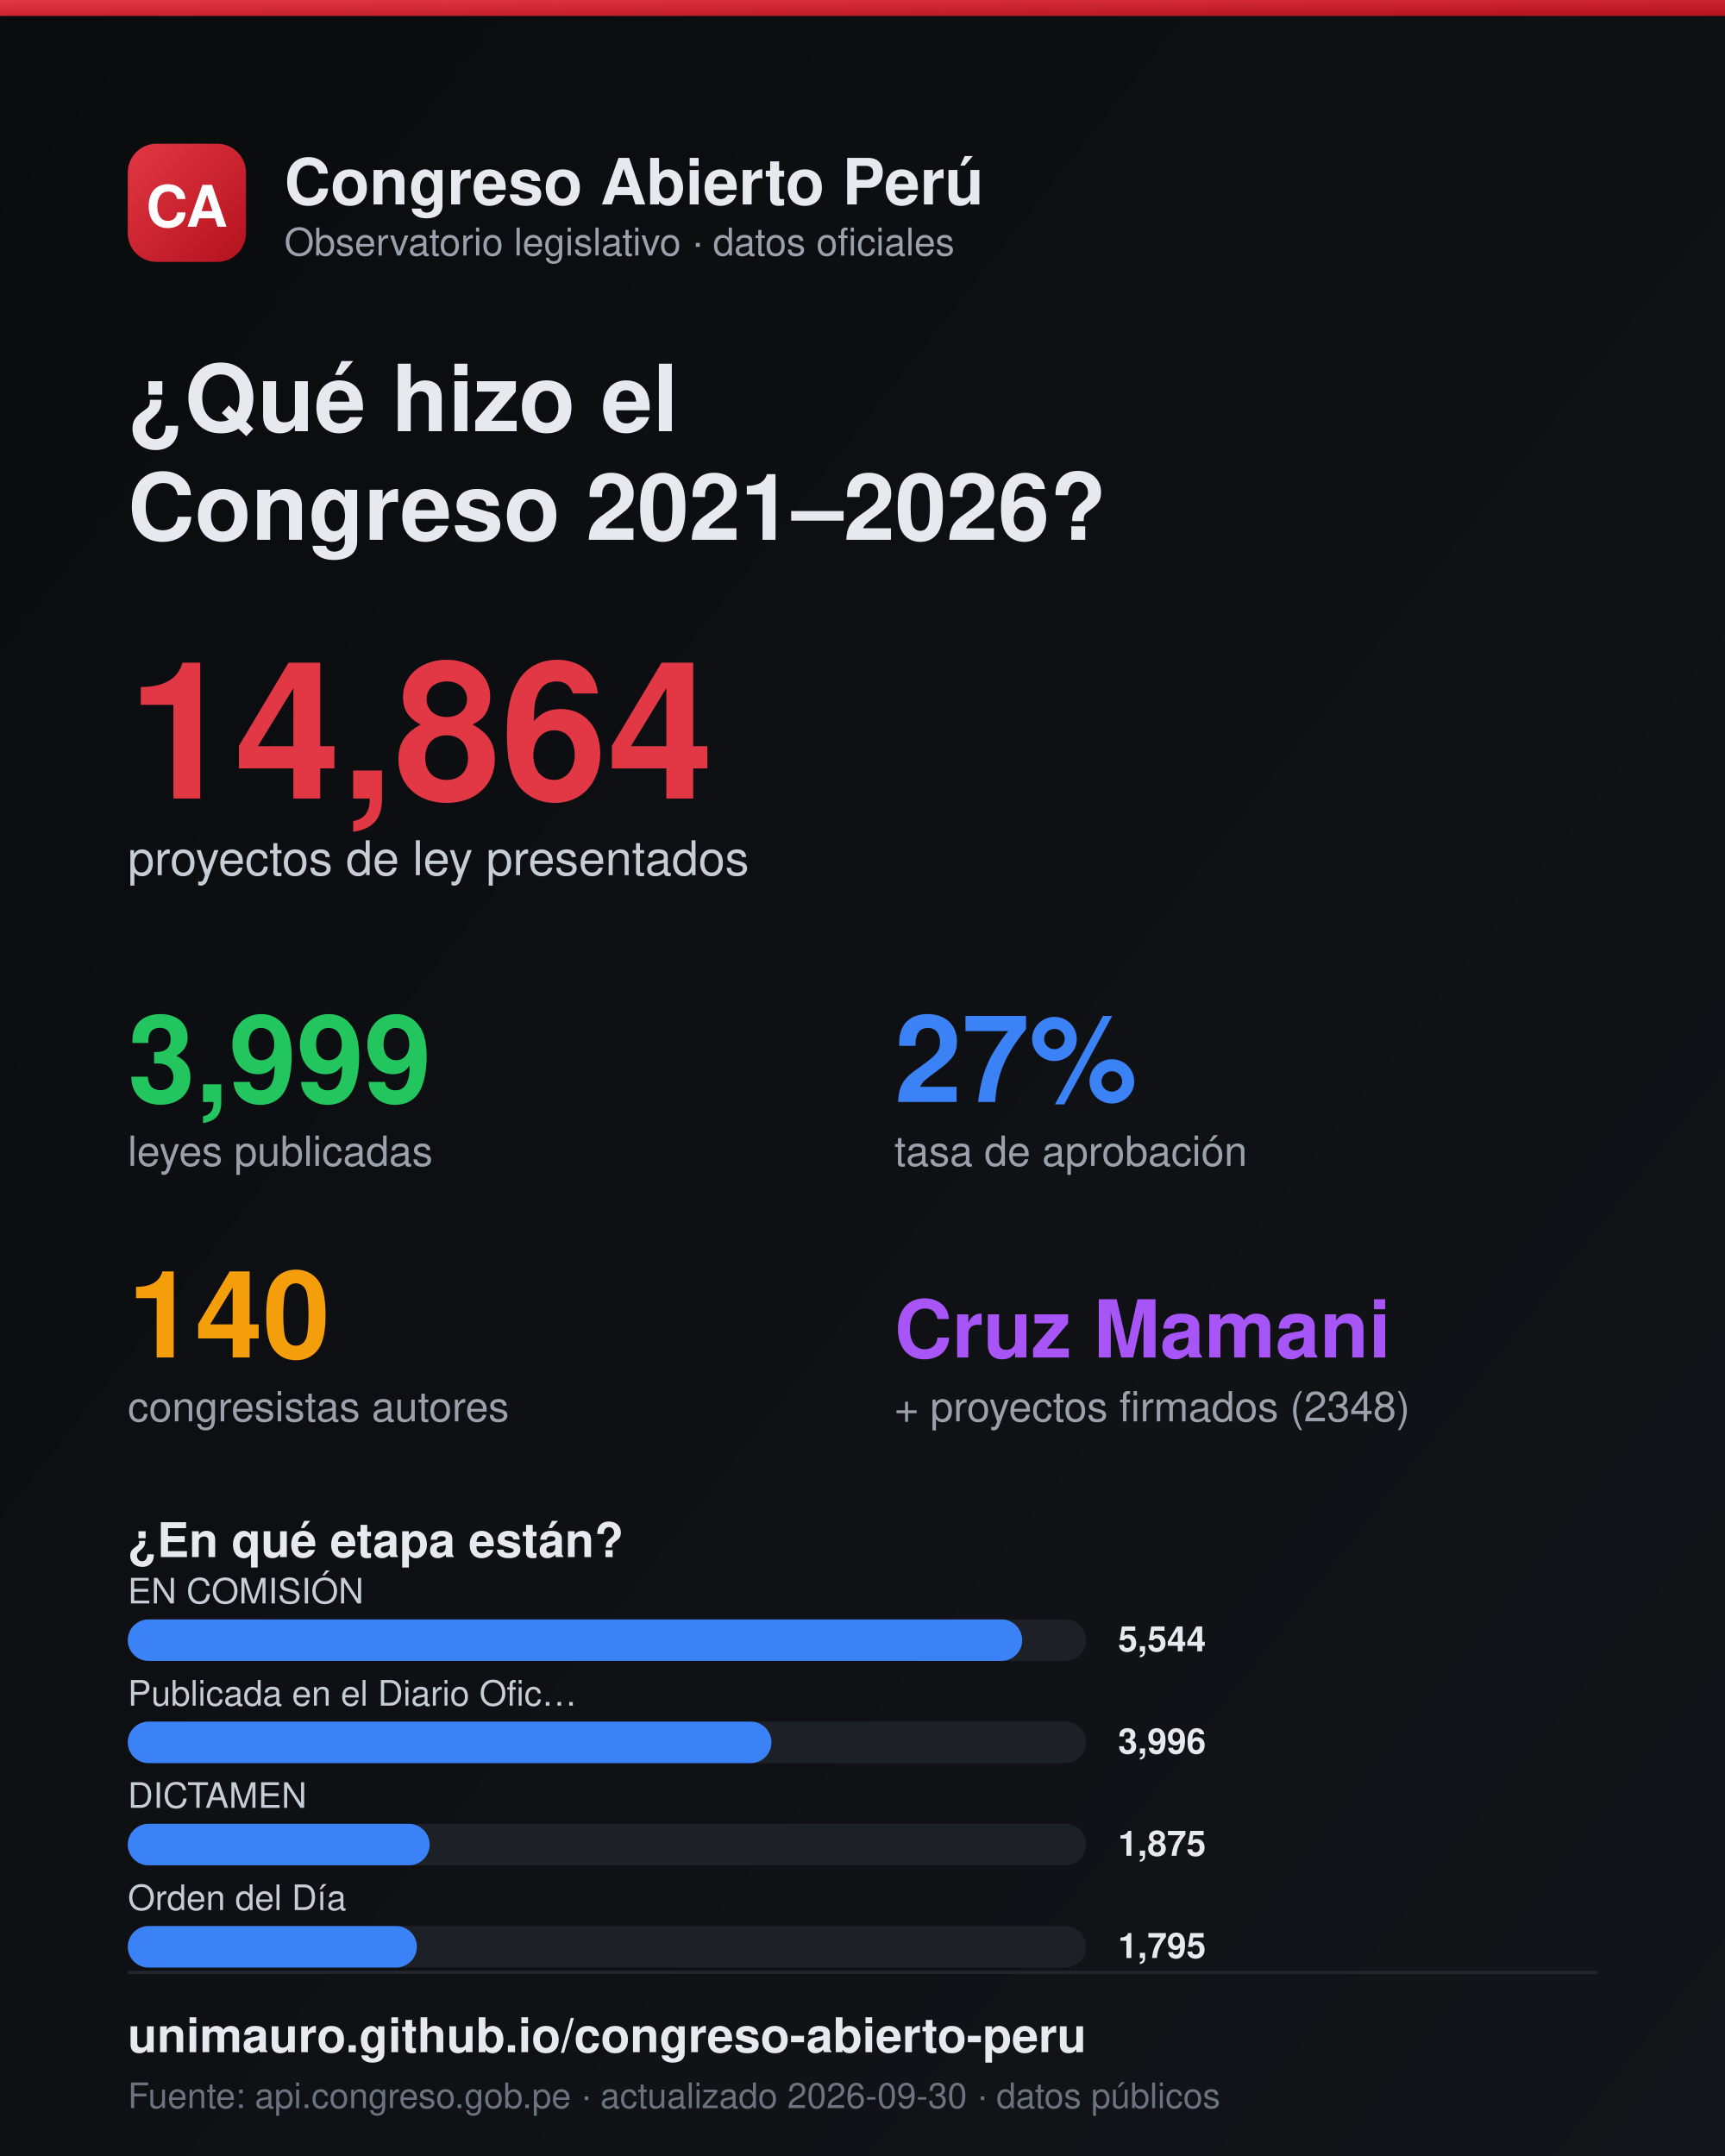
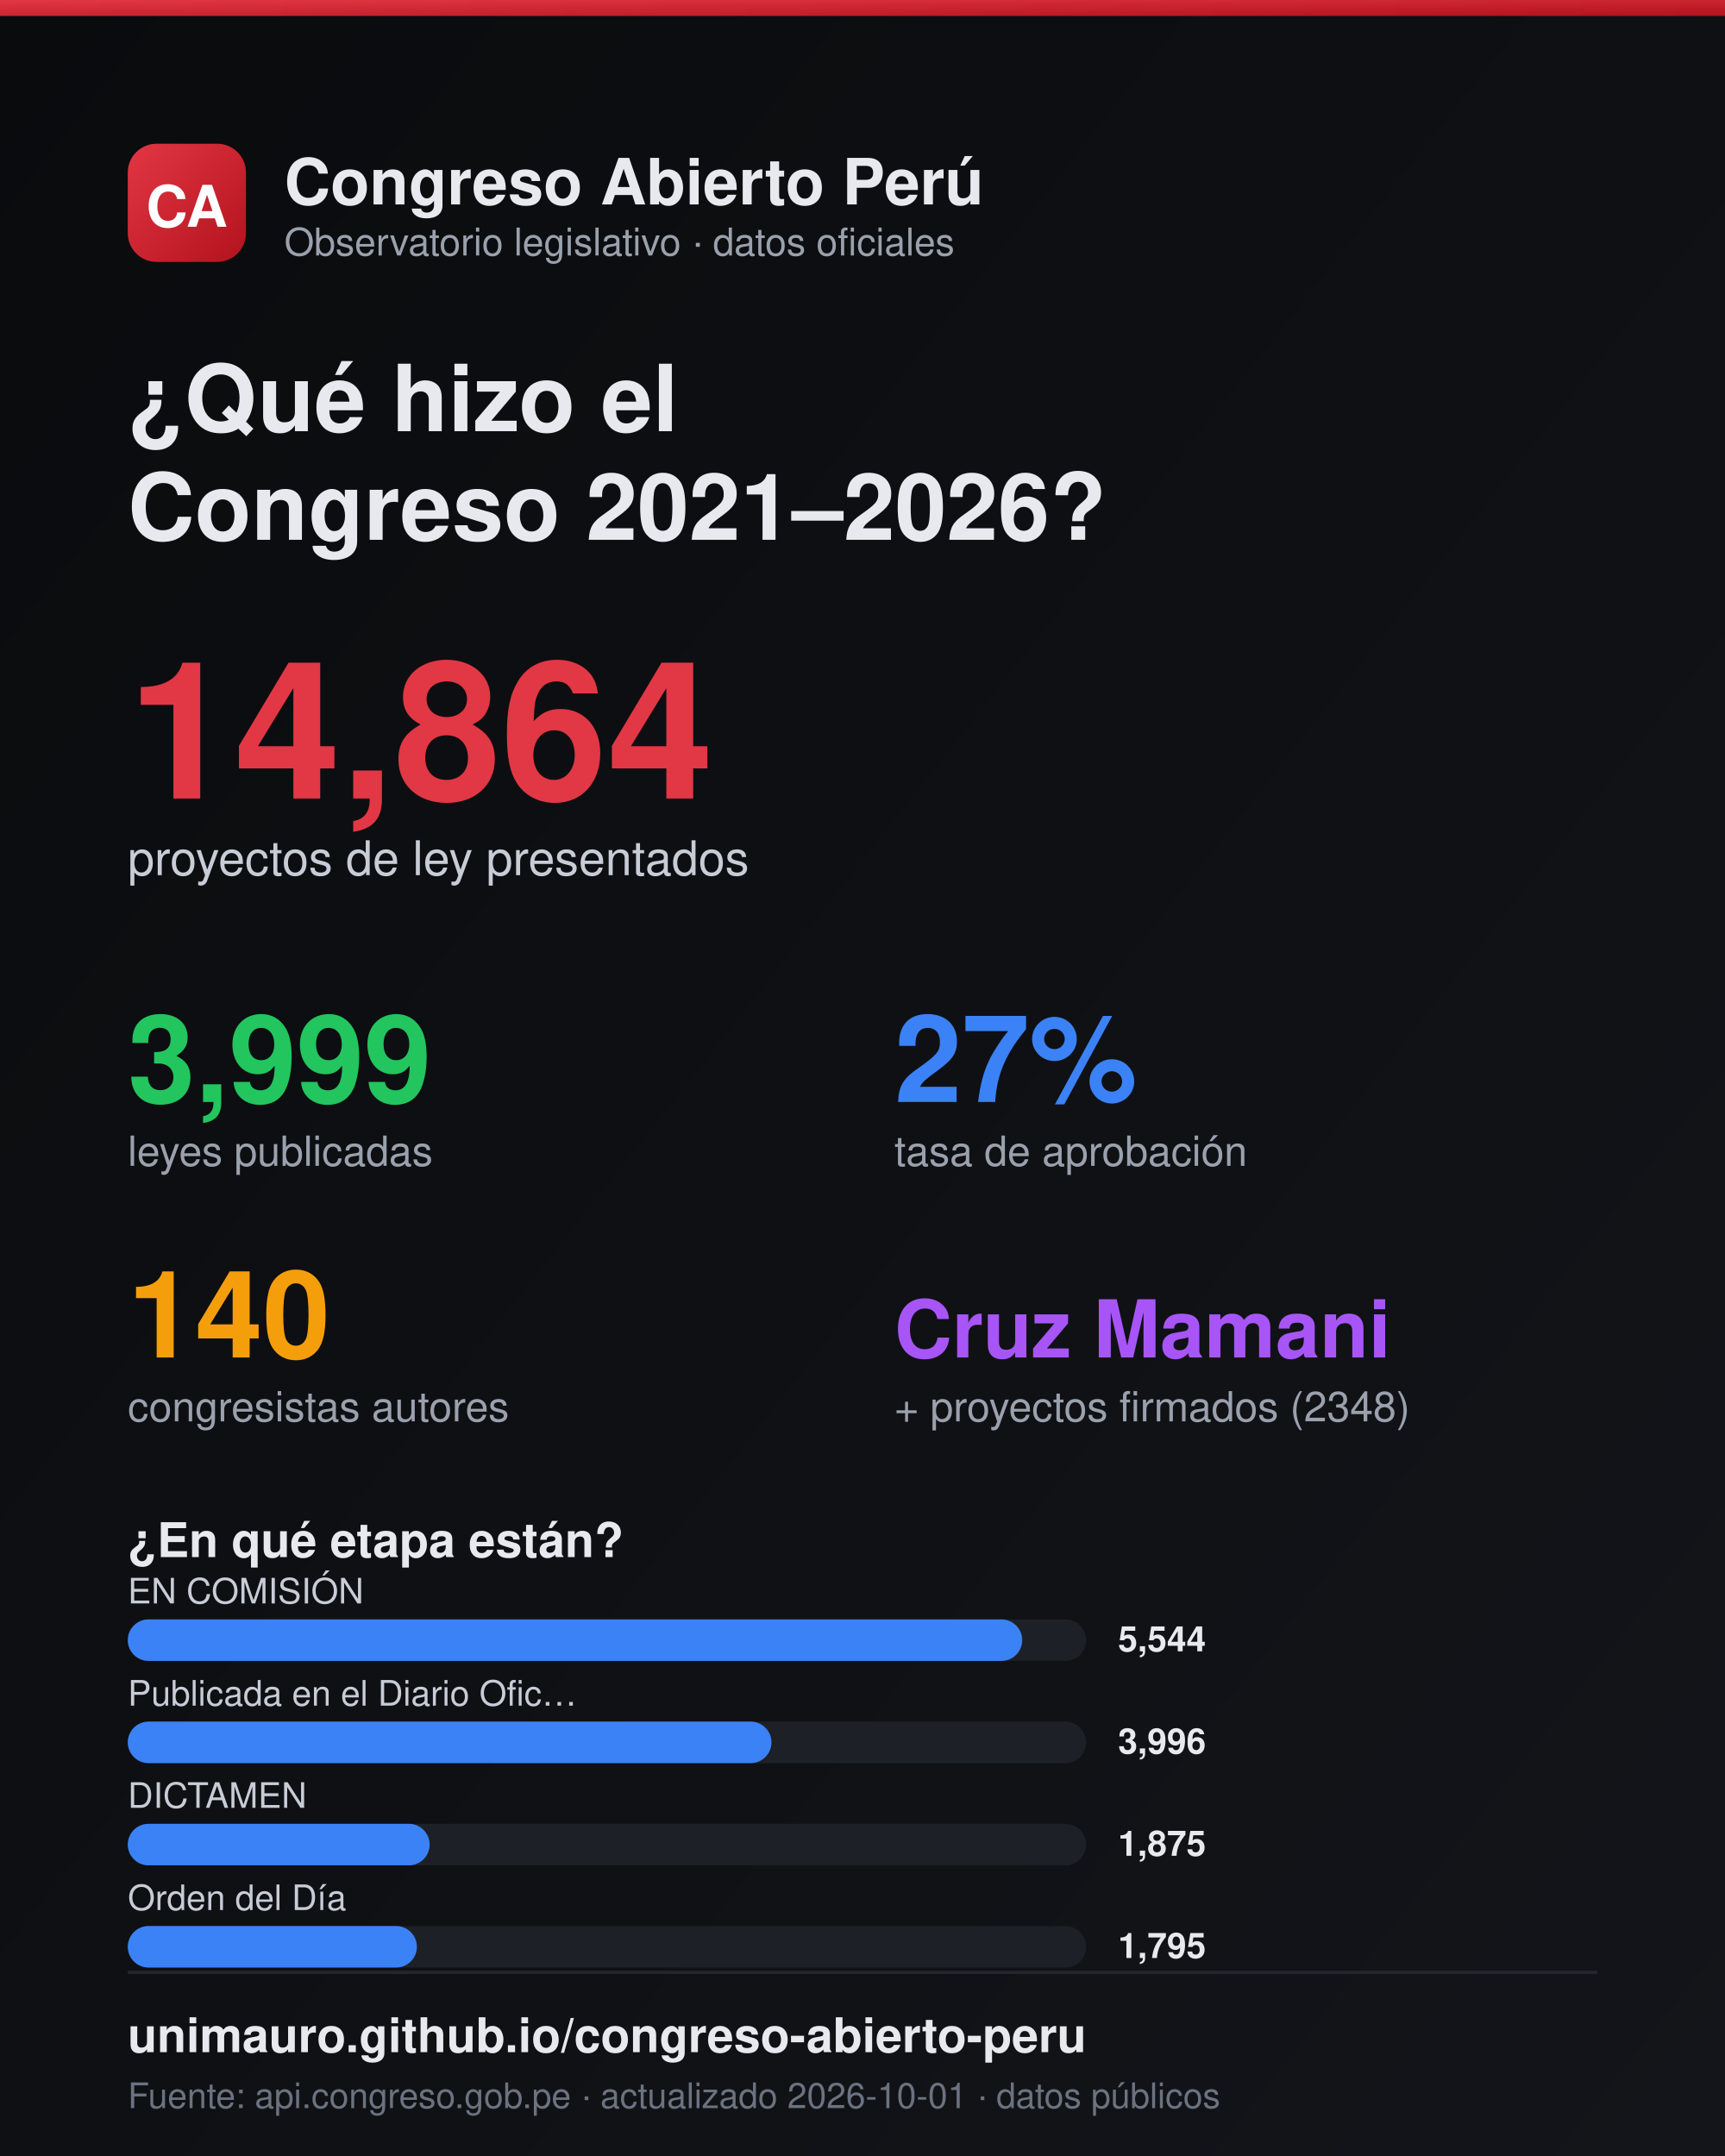
<svg xmlns="http://www.w3.org/2000/svg" width="1080" height="1350" viewBox="0 0 1080 1350">
  <defs>
    <linearGradient id="bg" x1="0" y1="0" x2="1" y2="1">
      <stop offset="0" stop-color="#0a0b0d" />
      <stop offset="1" stop-color="#14151a" />
    </linearGradient>
    <linearGradient id="logo" x1="0" y1="0" x2="1" y2="1">
      <stop offset="0" stop-color="#e23744" />
      <stop offset="1" stop-color="#b3121d" />
    </linearGradient>
  </defs>
  <rect width="1080" height="1350" fill="url(#bg)" />
  <rect x="0" y="0" width="1080" height="10" fill="url(#logo)" />
  <rect x="80" y="90" width="74" height="74" rx="18" fill="url(#logo)" />
  <text x="117" y="142" fill="#fff" font-size="36" font-weight="800" font-family="Helvetica,Arial" text-anchor="middle">CA</text>
  <text x="178" y="128" fill="#e7e9ee" font-size="40" font-weight="800" font-family="Helvetica,Arial">Congreso Abierto Perú</text>
  <text x="178" y="160" fill="#9aa1ad" font-size="24" font-family="Helvetica,Arial">Observatorio legislativo · datos oficiales</text>
  <text x="80" y="270" fill="#e7e9ee" font-size="58" font-weight="800" font-family="Helvetica,Arial">¿Qué hizo el</text>
  <text x="80" y="338" fill="#e7e9ee" font-size="58" font-weight="800" font-family="Helvetica,Arial">Congreso 2021–2026?</text>
  <text x="80" y="500" fill="#e23744" font-size="120" font-weight="800" font-family="Helvetica,Arial">14,864</text>
  <text x="80" y="548" fill="#c7ccd6" font-size="30" font-family="Helvetica,Arial">proyectos de ley presentados</text>
  <text x="80" y="690" fill="#22c55e" font-size="76" font-weight="800" font-family="Helvetica,Arial">3,999</text>
  <text x="80" y="730" fill="#9aa1ad" font-size="26" font-family="Helvetica,Arial">leyes publicadas</text>
  <text x="560" y="690" fill="#3b82f6" font-size="76" font-weight="800" font-family="Helvetica,Arial">27%</text>
  <text x="560" y="730" fill="#9aa1ad" font-size="26" font-family="Helvetica,Arial">tasa de aprobación</text>
  <text x="80" y="850" fill="#f59e0b" font-size="76" font-weight="800" font-family="Helvetica,Arial">140</text>
  <text x="80" y="890" fill="#9aa1ad" font-size="26" font-family="Helvetica,Arial">congresistas autores</text>
  <text x="560" y="850" fill="#a855f7" font-size="50" font-weight="800" font-family="Helvetica,Arial">Cruz Mamani</text>
  <text x="560" y="890" fill="#9aa1ad" font-size="26" font-family="Helvetica,Arial">+ proyectos firmados (2348)</text>
  <text x="80" y="975" fill="#e7e9ee" font-size="30" font-weight="700" font-family="Helvetica,Arial">¿En qué etapa están?</text>
  <text x="80" y="1004" fill="#c7ccd6" font-size="22" font-family="Helvetica,Arial">EN COMISIÓN</text>
  <rect x="80" y="1014" width="600" height="26" rx="13" fill="#1d2026" />
  <rect x="80" y="1014" width="560" height="26" rx="13" fill="#3b82f6" />
  <text x="700" y="1034" fill="#e7e9ee" font-size="22" font-weight="700" font-family="Helvetica,Arial">5,544</text>
  <text x="80" y="1068" fill="#c7ccd6" font-size="22" font-family="Helvetica,Arial">Publicada en el Diario Ofic…</text>
  <rect x="80" y="1078" width="600" height="26" rx="13" fill="#1d2026" />
  <rect x="80" y="1078" width="403" height="26" rx="13" fill="#3b82f6" />
  <text x="700" y="1098" fill="#e7e9ee" font-size="22" font-weight="700" font-family="Helvetica,Arial">3,996</text>
  <text x="80" y="1132" fill="#c7ccd6" font-size="22" font-family="Helvetica,Arial">DICTAMEN</text>
  <rect x="80" y="1142" width="600" height="26" rx="13" fill="#1d2026" />
  <rect x="80" y="1142" width="189" height="26" rx="13" fill="#3b82f6" />
  <text x="700" y="1162" fill="#e7e9ee" font-size="22" font-weight="700" font-family="Helvetica,Arial">1,875</text>
  <text x="80" y="1196" fill="#c7ccd6" font-size="22" font-family="Helvetica,Arial">Orden del Día</text>
  <rect x="80" y="1206" width="600" height="26" rx="13" fill="#1d2026" />
  <rect x="80" y="1206" width="181" height="26" rx="13" fill="#3b82f6" />
  <text x="700" y="1226" fill="#e7e9ee" font-size="22" font-weight="700" font-family="Helvetica,Arial">1,795</text>
  <line x1="80" y1="1235" x2="1000" y2="1235" stroke="#23262e" stroke-width="2" />
  <text x="80" y="1285" fill="#e7e9ee" font-size="30" font-weight="700" font-family="Helvetica,Arial">unimauro.github.io/congreso-abierto-peru</text>
-   <text x="80" y="1320" fill="#6b7280" font-size="22" font-family="Helvetica,Arial">Fuente: api.congreso.gob.pe · actualizado 2026-09-30 · datos públicos</text>
+   <text x="80" y="1320" fill="#6b7280" font-size="22" font-family="Helvetica,Arial">Fuente: api.congreso.gob.pe · actualizado 2026-10-01 · datos públicos</text>
</svg>
